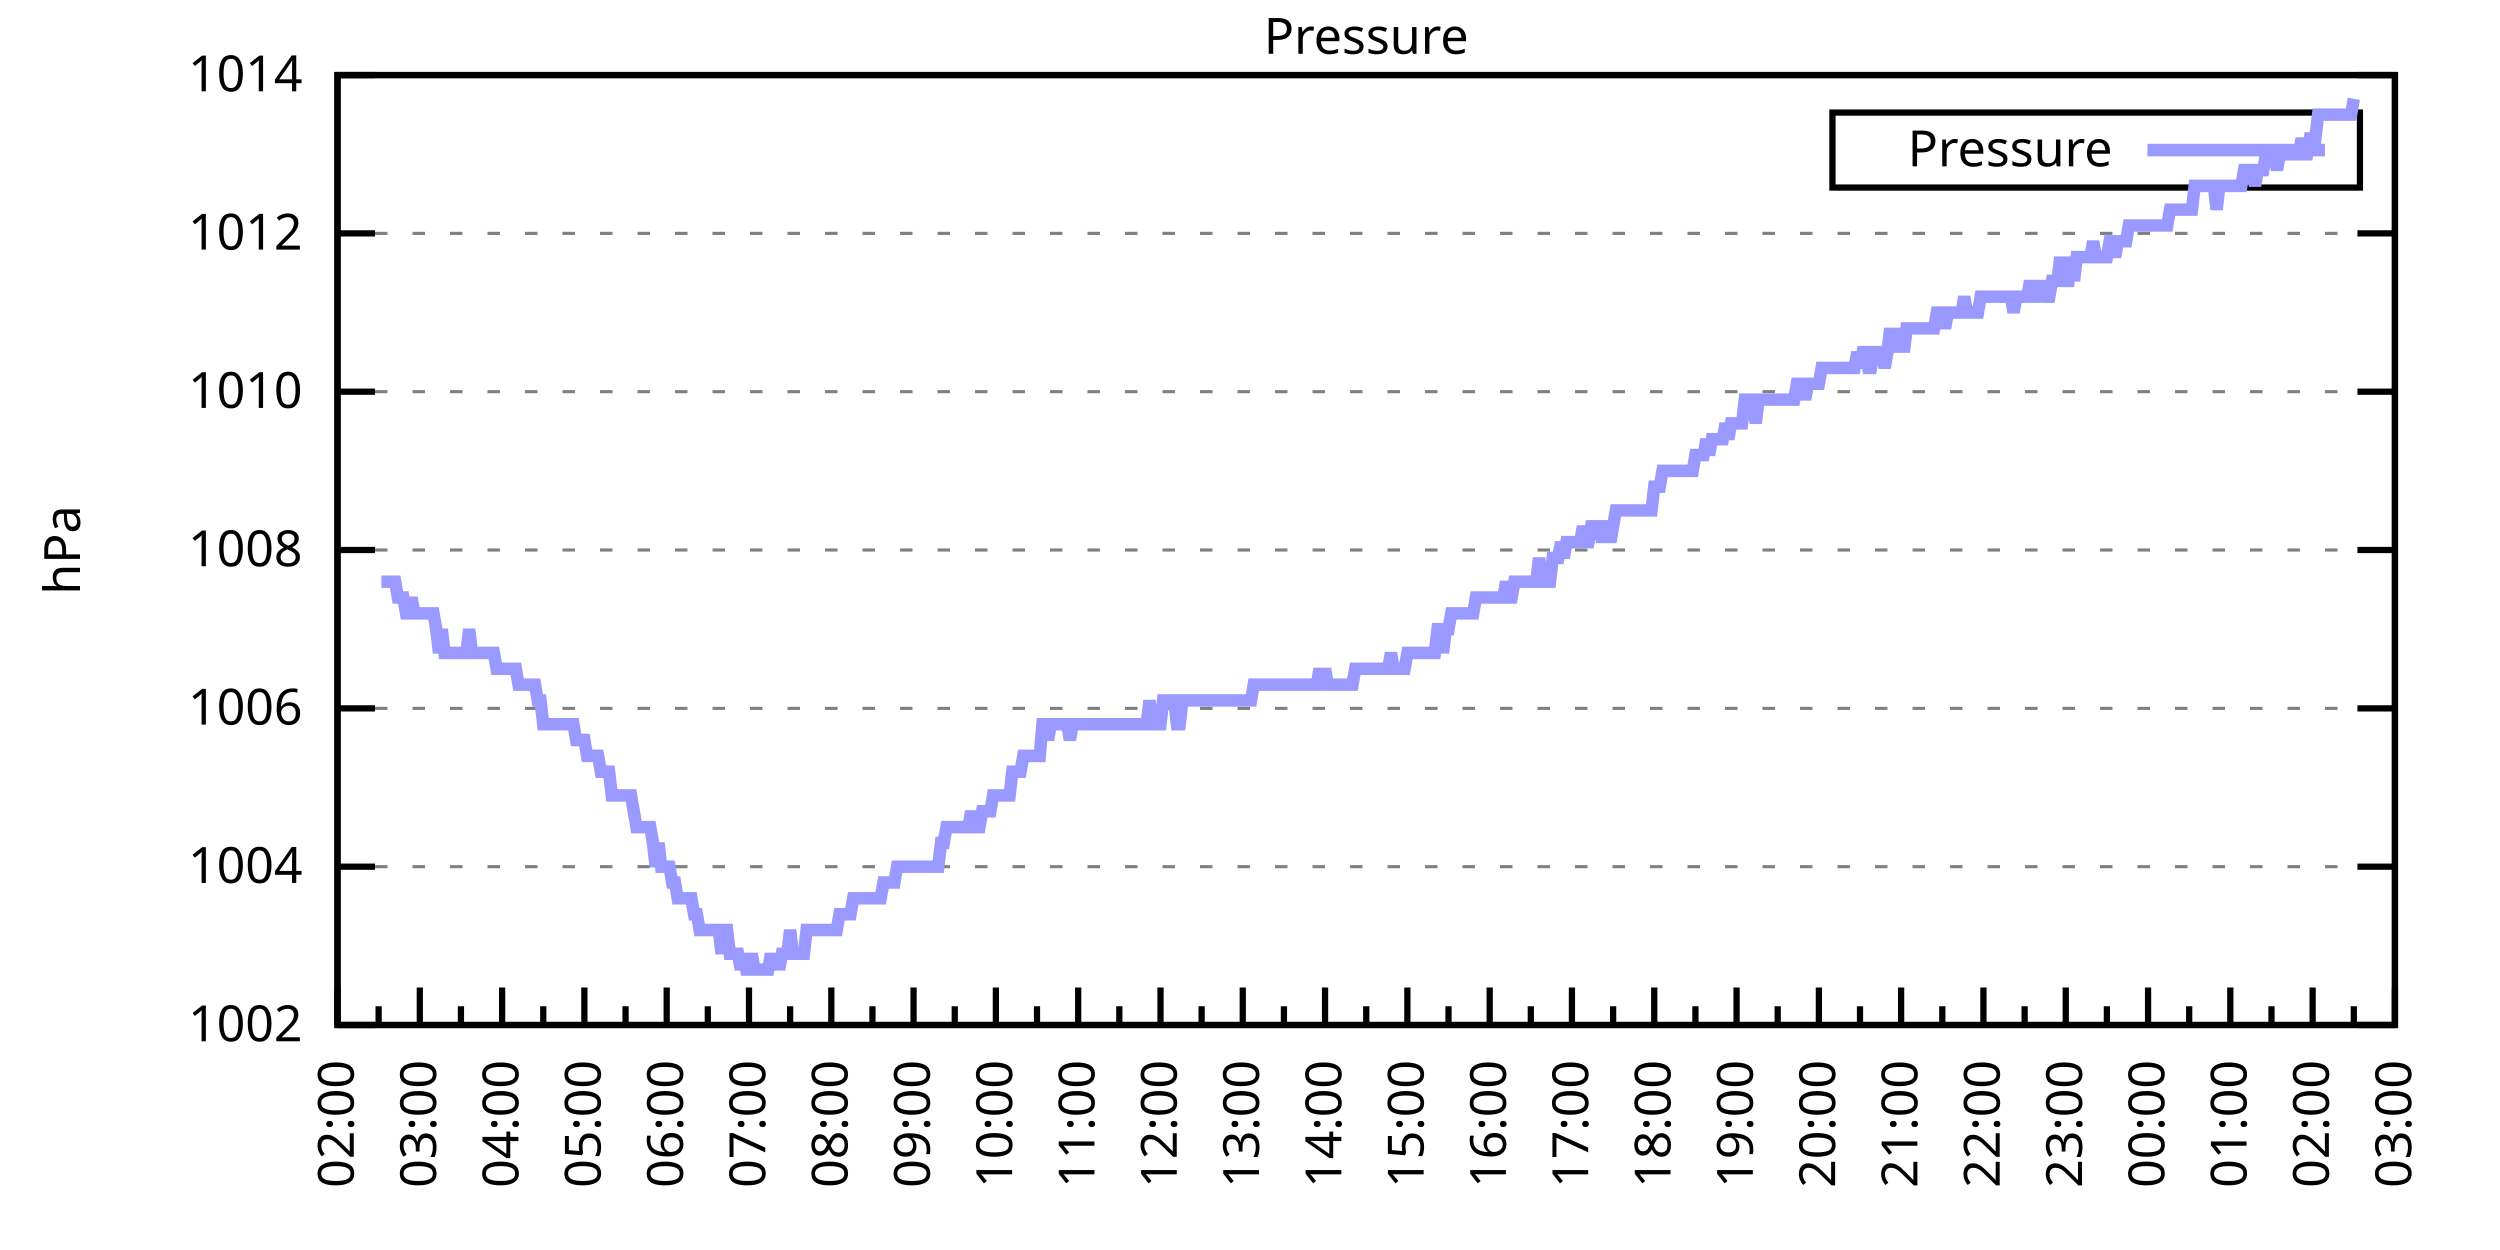
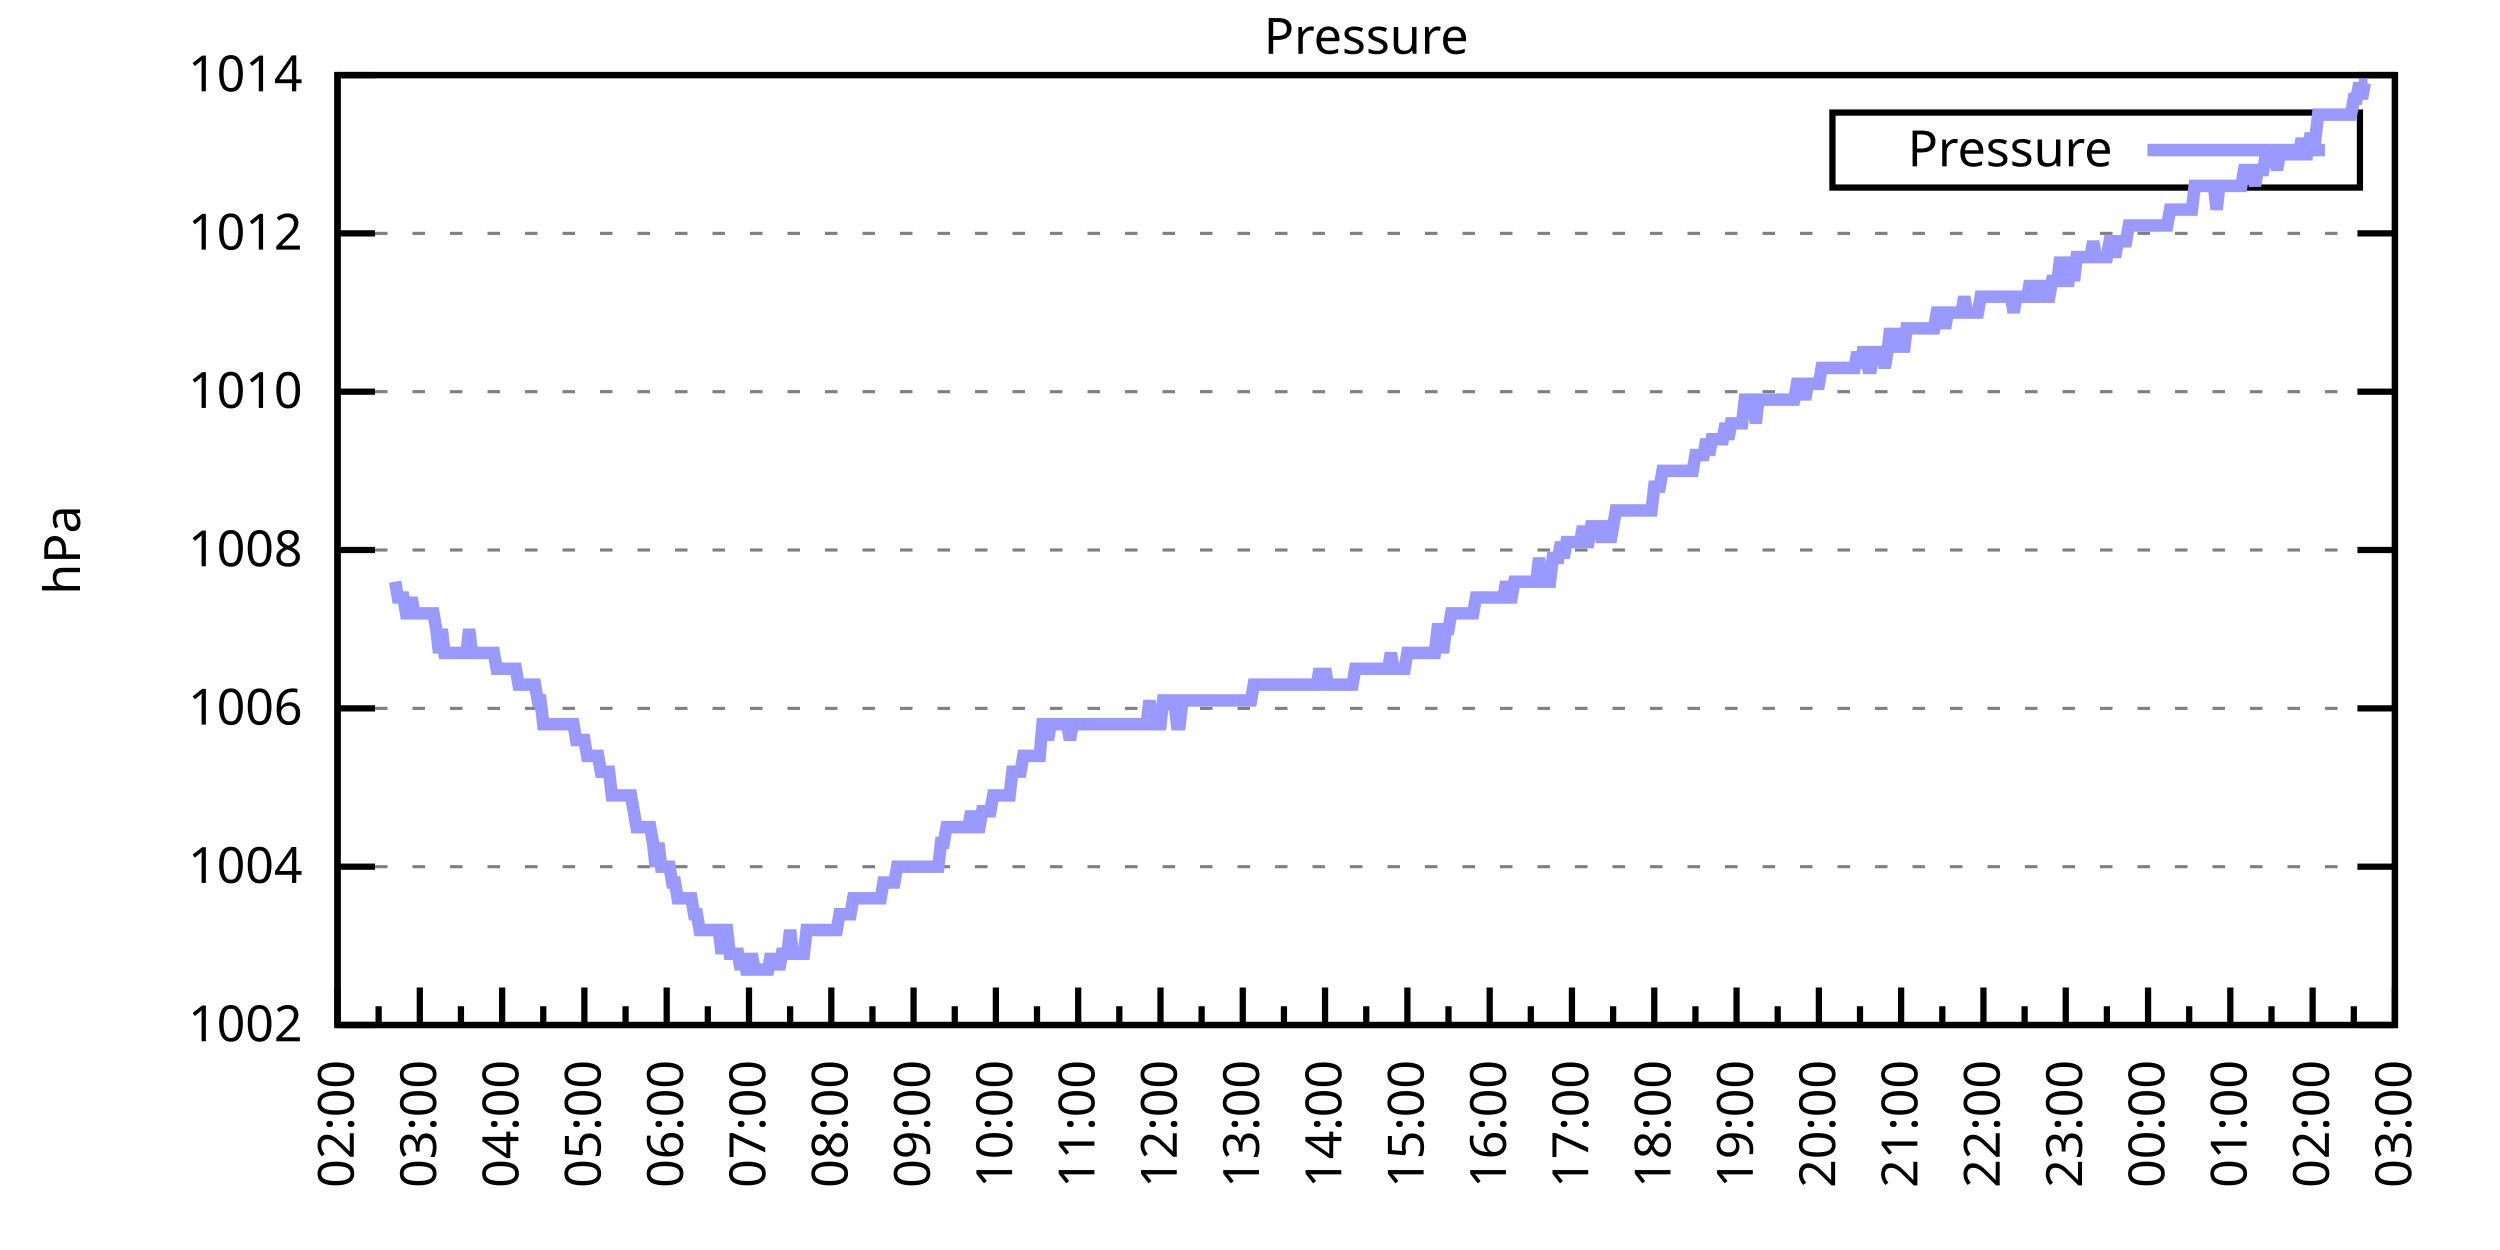
<svg xmlns="http://www.w3.org/2000/svg" xmlns:xlink="http://www.w3.org/1999/xlink" width="400" height="200" viewBox="0 0 400 200">
  <g id="gnuplot_canvas">
    <rect x="0" y="0" width="400" height="200" fill="none" />
    <defs>
      <circle id="gpDot" r="0.5" stroke-width="0.5" stroke="currentColor" />
      <path id="gpPt0" stroke-width="0.333" stroke="currentColor" d="M-1,0 h2 M0,-1 v2" />
      <path id="gpPt1" stroke-width="0.333" stroke="currentColor" d="M-1,-1 L1,1 M1,-1 L-1,1" />
      <path id="gpPt2" stroke-width="0.333" stroke="currentColor" d="M-1,0 L1,0 M0,-1 L0,1 M-1,-1 L1,1 M-1,1 L1,-1" />
      <rect id="gpPt3" stroke-width="0.333" stroke="currentColor" x="-1" y="-1" width="2" height="2" />
      <rect id="gpPt4" stroke-width="0.333" stroke="currentColor" fill="currentColor" x="-1" y="-1" width="2" height="2" />
      <circle id="gpPt5" stroke-width="0.333" stroke="currentColor" cx="0" cy="0" r="1" />
      <use xlink:href="#gpPt5" id="gpPt6" fill="currentColor" stroke="none" />
      <path id="gpPt7" stroke-width="0.333" stroke="currentColor" d="M0,-1.33 L-1.33,0.67 L1.33,0.67 z" />
      <use xlink:href="#gpPt7" id="gpPt8" fill="currentColor" stroke="none" />
      <use xlink:href="#gpPt7" id="gpPt9" stroke="currentColor" transform="rotate(180)" />
      <use xlink:href="#gpPt9" id="gpPt10" fill="currentColor" stroke="none" />
      <use xlink:href="#gpPt3" id="gpPt11" stroke="currentColor" transform="rotate(45)" />
      <use xlink:href="#gpPt11" id="gpPt12" fill="currentColor" stroke="none" />
      <path id="gpPt13" stroke-width="0.333" stroke="currentColor" d="M0,1.330 L1.265,0.411 L0.782,-1.067 L-0.782,-1.076 L-1.265,0.411 z" />
      <use xlink:href="#gpPt13" id="gpPt14" fill="currentColor" stroke="none" />
      <filter id="textbox" filterUnits="objectBoundingBox" x="0" y="0" height="1" width="1">
        <feFlood flood-color="white" flood-opacity="1" result="bgnd" />
        <feComposite in="SourceGraphic" in2="bgnd" operator="atop" />
      </filter>
      <filter id="greybox" filterUnits="objectBoundingBox" x="0" y="0" height="1" width="1">
        <feFlood flood-color="lightgrey" flood-opacity="1" result="grey" />
        <feComposite in="SourceGraphic" in2="grey" operator="atop" />
      </filter>
    </defs>
    <g fill="none" color="white" stroke="currentColor" stroke-width="1.00" stroke-linecap="butt" stroke-linejoin="miter">
</g>
    <g fill="none" color="black" stroke="currentColor" stroke-width="1.00" stroke-linecap="butt" stroke-linejoin="miter">
      <g stroke="none" shape-rendering="crispEdges">
        <polygon fill="rgb(255, 255, 255)" points="54.00,164.00 383.18,164.00 383.18,12.02 54.00,12.02 " />
      </g>
    </g>
    <g fill="none" color="black" stroke="currentColor" stroke-width="1.00" stroke-linecap="butt" stroke-linejoin="miter">
</g>
    <g fill="none" color="black" stroke="black" stroke-width="0.50" stroke-linecap="butt" stroke-linejoin="miter">
</g>
    <g fill="none" color="gray" stroke="currentColor" stroke-width="0.50" stroke-linecap="butt" stroke-linejoin="miter">
      <path stroke="gray" stroke-dasharray="2,4" class="gridline" d="M54.00,164.00 L383.19,164.00  " />
    </g>
    <g fill="none" color="gray" stroke="gray" stroke-width="1.00" stroke-linecap="butt" stroke-linejoin="miter">
</g>
    <g fill="none" color="black" stroke="currentColor" stroke-width="1.00" stroke-linecap="butt" stroke-linejoin="miter">
      <path stroke="black" d="M54.00,164.00 L60.00,164.00 M383.19,164.00 L377.19,164.00  " />
      <g transform="translate(48.40,166.60)" stroke="none" fill="black" font-family="Sans" font-size="8.00" text-anchor="end">
        <text>
          <tspan font-family="Sans"> 1002</tspan>
        </text>
      </g>
    </g>
    <g fill="none" color="black" stroke="currentColor" stroke-width="1.00" stroke-linecap="butt" stroke-linejoin="miter">
</g>
    <g fill="none" color="black" stroke="black" stroke-width="0.50" stroke-linecap="butt" stroke-linejoin="miter">
</g>
    <g fill="none" color="gray" stroke="currentColor" stroke-width="0.50" stroke-linecap="butt" stroke-linejoin="miter">
      <path stroke="gray" stroke-dasharray="2,4" class="gridline" d="M54.00,138.67 L383.19,138.67  " />
    </g>
    <g fill="none" color="gray" stroke="gray" stroke-width="1.00" stroke-linecap="butt" stroke-linejoin="miter">
</g>
    <g fill="none" color="black" stroke="currentColor" stroke-width="1.00" stroke-linecap="butt" stroke-linejoin="miter">
      <path stroke="black" d="M54.00,138.67 L60.00,138.67 M383.19,138.67 L377.19,138.67  " />
      <g transform="translate(48.40,141.27)" stroke="none" fill="black" font-family="Sans" font-size="8.00" text-anchor="end">
        <text>
          <tspan font-family="Sans"> 1004</tspan>
        </text>
      </g>
    </g>
    <g fill="none" color="black" stroke="currentColor" stroke-width="1.00" stroke-linecap="butt" stroke-linejoin="miter">
</g>
    <g fill="none" color="black" stroke="black" stroke-width="0.50" stroke-linecap="butt" stroke-linejoin="miter">
</g>
    <g fill="none" color="gray" stroke="currentColor" stroke-width="0.50" stroke-linecap="butt" stroke-linejoin="miter">
      <path stroke="gray" stroke-dasharray="2,4" class="gridline" d="M54.00,113.34 L383.19,113.34  " />
    </g>
    <g fill="none" color="gray" stroke="gray" stroke-width="1.00" stroke-linecap="butt" stroke-linejoin="miter">
</g>
    <g fill="none" color="black" stroke="currentColor" stroke-width="1.00" stroke-linecap="butt" stroke-linejoin="miter">
      <path stroke="black" d="M54.00,113.34 L60.00,113.34 M383.19,113.34 L377.19,113.34  " />
      <g transform="translate(48.40,115.94)" stroke="none" fill="black" font-family="Sans" font-size="8.00" text-anchor="end">
        <text>
          <tspan font-family="Sans"> 1006</tspan>
        </text>
      </g>
    </g>
    <g fill="none" color="black" stroke="currentColor" stroke-width="1.00" stroke-linecap="butt" stroke-linejoin="miter">
</g>
    <g fill="none" color="black" stroke="black" stroke-width="0.50" stroke-linecap="butt" stroke-linejoin="miter">
</g>
    <g fill="none" color="gray" stroke="currentColor" stroke-width="0.50" stroke-linecap="butt" stroke-linejoin="miter">
      <path stroke="gray" stroke-dasharray="2,4" class="gridline" d="M54.00,88.00 L383.19,88.00  " />
    </g>
    <g fill="none" color="gray" stroke="gray" stroke-width="1.00" stroke-linecap="butt" stroke-linejoin="miter">
</g>
    <g fill="none" color="black" stroke="currentColor" stroke-width="1.00" stroke-linecap="butt" stroke-linejoin="miter">
      <path stroke="black" d="M54.00,88.00 L60.00,88.00 M383.19,88.00 L377.19,88.00  " />
      <g transform="translate(48.40,90.60)" stroke="none" fill="black" font-family="Sans" font-size="8.00" text-anchor="end">
        <text>
          <tspan font-family="Sans"> 1008</tspan>
        </text>
      </g>
    </g>
    <g fill="none" color="black" stroke="currentColor" stroke-width="1.00" stroke-linecap="butt" stroke-linejoin="miter">
</g>
    <g fill="none" color="black" stroke="black" stroke-width="0.50" stroke-linecap="butt" stroke-linejoin="miter">
</g>
    <g fill="none" color="gray" stroke="currentColor" stroke-width="0.50" stroke-linecap="butt" stroke-linejoin="miter">
      <path stroke="gray" stroke-dasharray="2,4" class="gridline" d="M54.00,62.67 L383.19,62.67  " />
    </g>
    <g fill="none" color="gray" stroke="gray" stroke-width="1.00" stroke-linecap="butt" stroke-linejoin="miter">
</g>
    <g fill="none" color="black" stroke="currentColor" stroke-width="1.00" stroke-linecap="butt" stroke-linejoin="miter">
      <path stroke="black" d="M54.00,62.67 L60.00,62.67 M383.19,62.67 L377.19,62.67  " />
      <g transform="translate(48.40,65.27)" stroke="none" fill="black" font-family="Sans" font-size="8.00" text-anchor="end">
        <text>
          <tspan font-family="Sans"> 1010</tspan>
        </text>
      </g>
    </g>
    <g fill="none" color="black" stroke="currentColor" stroke-width="1.00" stroke-linecap="butt" stroke-linejoin="miter">
</g>
    <g fill="none" color="black" stroke="black" stroke-width="0.50" stroke-linecap="butt" stroke-linejoin="miter">
</g>
    <g fill="none" color="gray" stroke="currentColor" stroke-width="0.50" stroke-linecap="butt" stroke-linejoin="miter">
      <path stroke="gray" stroke-dasharray="2,4" class="gridline" d="M54.00,37.34 L383.19,37.34  " />
    </g>
    <g fill="none" color="gray" stroke="gray" stroke-width="1.00" stroke-linecap="butt" stroke-linejoin="miter">
</g>
    <g fill="none" color="black" stroke="currentColor" stroke-width="1.00" stroke-linecap="butt" stroke-linejoin="miter">
      <path stroke="black" d="M54.00,37.34 L60.00,37.34 M383.19,37.34 L377.19,37.34  " />
      <g transform="translate(48.40,39.94)" stroke="none" fill="black" font-family="Sans" font-size="8.00" text-anchor="end">
        <text>
          <tspan font-family="Sans"> 1012</tspan>
        </text>
      </g>
    </g>
    <g fill="none" color="black" stroke="currentColor" stroke-width="1.00" stroke-linecap="butt" stroke-linejoin="miter">
</g>
    <g fill="none" color="black" stroke="black" stroke-width="0.50" stroke-linecap="butt" stroke-linejoin="miter">
</g>
    <g fill="none" color="gray" stroke="currentColor" stroke-width="0.50" stroke-linecap="butt" stroke-linejoin="miter">
      <path stroke="gray" stroke-dasharray="2,4" class="gridline" d="M54.00,12.01 L383.19,12.01  " />
    </g>
    <g fill="none" color="gray" stroke="gray" stroke-width="1.00" stroke-linecap="butt" stroke-linejoin="miter">
</g>
    <g fill="none" color="black" stroke="currentColor" stroke-width="1.00" stroke-linecap="butt" stroke-linejoin="miter">
      <path stroke="black" d="M54.00,12.01 L60.00,12.01 M383.19,12.01 L377.19,12.01  " />
      <g transform="translate(48.40,14.61)" stroke="none" fill="black" font-family="Sans" font-size="8.00" text-anchor="end">
        <text>
          <tspan font-family="Sans"> 1014</tspan>
        </text>
      </g>
    </g>
    <g fill="none" color="black" stroke="currentColor" stroke-width="1.00" stroke-linecap="butt" stroke-linejoin="miter">
      <path stroke="black" d="M54.00,164.00 L54.00,158.00  " />
      <g transform="translate(56.60,169.60) rotate(270)" stroke="none" fill="black" font-family="Sans" font-size="8.00" text-anchor="end">
        <text>
          <tspan font-family="Sans">02:00</tspan>
        </text>
      </g>
    </g>
    <g fill="none" color="black" stroke="currentColor" stroke-width="1.00" stroke-linecap="butt" stroke-linejoin="miter">
      <path stroke="black" d="M60.58,164.00 L60.58,161.00 M67.17,164.00 L67.17,158.00  " />
      <g transform="translate(69.77,169.60) rotate(270)" stroke="none" fill="black" font-family="Sans" font-size="8.00" text-anchor="end">
        <text>
          <tspan font-family="Sans">03:00</tspan>
        </text>
      </g>
    </g>
    <g fill="none" color="black" stroke="currentColor" stroke-width="1.00" stroke-linecap="butt" stroke-linejoin="miter">
      <path stroke="black" d="M73.75,164.00 L73.75,161.00 M80.34,164.00 L80.34,158.00  " />
      <g transform="translate(82.94,169.60) rotate(270)" stroke="none" fill="black" font-family="Sans" font-size="8.00" text-anchor="end">
        <text>
          <tspan font-family="Sans">04:00</tspan>
        </text>
      </g>
    </g>
    <g fill="none" color="black" stroke="currentColor" stroke-width="1.00" stroke-linecap="butt" stroke-linejoin="miter">
      <path stroke="black" d="M86.92,164.00 L86.92,161.00 M93.50,164.00 L93.50,158.00  " />
      <g transform="translate(96.10,169.60) rotate(270)" stroke="none" fill="black" font-family="Sans" font-size="8.00" text-anchor="end">
        <text>
          <tspan font-family="Sans">05:00</tspan>
        </text>
      </g>
    </g>
    <g fill="none" color="black" stroke="currentColor" stroke-width="1.00" stroke-linecap="butt" stroke-linejoin="miter">
      <path stroke="black" d="M100.09,164.00 L100.09,161.00 M106.67,164.00 L106.67,158.00  " />
      <g transform="translate(109.27,169.60) rotate(270)" stroke="none" fill="black" font-family="Sans" font-size="8.00" text-anchor="end">
        <text>
          <tspan font-family="Sans">06:00</tspan>
        </text>
      </g>
    </g>
    <g fill="none" color="black" stroke="currentColor" stroke-width="1.00" stroke-linecap="butt" stroke-linejoin="miter">
      <path stroke="black" d="M113.25,164.00 L113.25,161.00 M119.84,164.00 L119.84,158.00  " />
      <g transform="translate(122.44,169.60) rotate(270)" stroke="none" fill="black" font-family="Sans" font-size="8.00" text-anchor="end">
        <text>
          <tspan font-family="Sans">07:00</tspan>
        </text>
      </g>
    </g>
    <g fill="none" color="black" stroke="currentColor" stroke-width="1.00" stroke-linecap="butt" stroke-linejoin="miter">
      <path stroke="black" d="M126.42,164.00 L126.42,161.00 M133.01,164.00 L133.01,158.00  " />
      <g transform="translate(135.61,169.60) rotate(270)" stroke="none" fill="black" font-family="Sans" font-size="8.00" text-anchor="end">
        <text>
          <tspan font-family="Sans">08:00</tspan>
        </text>
      </g>
    </g>
    <g fill="none" color="black" stroke="currentColor" stroke-width="1.00" stroke-linecap="butt" stroke-linejoin="miter">
      <path stroke="black" d="M139.59,164.00 L139.59,161.00 M146.17,164.00 L146.17,158.00  " />
      <g transform="translate(148.77,169.60) rotate(270)" stroke="none" fill="black" font-family="Sans" font-size="8.00" text-anchor="end">
        <text>
          <tspan font-family="Sans">09:00</tspan>
        </text>
      </g>
    </g>
    <g fill="none" color="black" stroke="currentColor" stroke-width="1.00" stroke-linecap="butt" stroke-linejoin="miter">
      <path stroke="black" d="M152.76,164.00 L152.76,161.00 M159.34,164.00 L159.34,158.00  " />
      <g transform="translate(161.94,169.60) rotate(270)" stroke="none" fill="black" font-family="Sans" font-size="8.00" text-anchor="end">
        <text>
          <tspan font-family="Sans">10:00</tspan>
        </text>
      </g>
    </g>
    <g fill="none" color="black" stroke="currentColor" stroke-width="1.00" stroke-linecap="butt" stroke-linejoin="miter">
      <path stroke="black" d="M165.92,164.00 L165.92,161.00 M172.51,164.00 L172.51,158.00  " />
      <g transform="translate(175.11,169.60) rotate(270)" stroke="none" fill="black" font-family="Sans" font-size="8.00" text-anchor="end">
        <text>
          <tspan font-family="Sans">11:00</tspan>
        </text>
      </g>
    </g>
    <g fill="none" color="black" stroke="currentColor" stroke-width="1.00" stroke-linecap="butt" stroke-linejoin="miter">
      <path stroke="black" d="M179.09,164.00 L179.09,161.00 M185.68,164.00 L185.68,158.00  " />
      <g transform="translate(188.28,169.60) rotate(270)" stroke="none" fill="black" font-family="Sans" font-size="8.00" text-anchor="end">
        <text>
          <tspan font-family="Sans">12:00</tspan>
        </text>
      </g>
    </g>
    <g fill="none" color="black" stroke="currentColor" stroke-width="1.00" stroke-linecap="butt" stroke-linejoin="miter">
      <path stroke="black" d="M192.26,164.00 L192.26,161.00 M198.84,164.00 L198.84,158.00  " />
      <g transform="translate(201.44,169.60) rotate(270)" stroke="none" fill="black" font-family="Sans" font-size="8.00" text-anchor="end">
        <text>
          <tspan font-family="Sans">13:00</tspan>
        </text>
      </g>
    </g>
    <g fill="none" color="black" stroke="currentColor" stroke-width="1.00" stroke-linecap="butt" stroke-linejoin="miter">
      <path stroke="black" d="M205.43,164.00 L205.43,161.00 M212.01,164.00 L212.01,158.00  " />
      <g transform="translate(214.61,169.60) rotate(270)" stroke="none" fill="black" font-family="Sans" font-size="8.00" text-anchor="end">
        <text>
          <tspan font-family="Sans">14:00</tspan>
        </text>
      </g>
    </g>
    <g fill="none" color="black" stroke="currentColor" stroke-width="1.00" stroke-linecap="butt" stroke-linejoin="miter">
      <path stroke="black" d="M218.60,164.00 L218.60,161.00 M225.18,164.00 L225.18,158.00  " />
      <g transform="translate(227.78,169.60) rotate(270)" stroke="none" fill="black" font-family="Sans" font-size="8.00" text-anchor="end">
        <text>
          <tspan font-family="Sans">15:00</tspan>
        </text>
      </g>
    </g>
    <g fill="none" color="black" stroke="currentColor" stroke-width="1.00" stroke-linecap="butt" stroke-linejoin="miter">
      <path stroke="black" d="M231.76,164.00 L231.76,161.00 M238.35,164.00 L238.35,158.00  " />
      <g transform="translate(240.95,169.60) rotate(270)" stroke="none" fill="black" font-family="Sans" font-size="8.00" text-anchor="end">
        <text>
          <tspan font-family="Sans">16:00</tspan>
        </text>
      </g>
    </g>
    <g fill="none" color="black" stroke="currentColor" stroke-width="1.00" stroke-linecap="butt" stroke-linejoin="miter">
      <path stroke="black" d="M244.93,164.00 L244.93,161.00 M251.51,164.00 L251.51,158.00  " />
      <g transform="translate(254.11,169.60) rotate(270)" stroke="none" fill="black" font-family="Sans" font-size="8.00" text-anchor="end">
        <text>
          <tspan font-family="Sans">17:00</tspan>
        </text>
      </g>
    </g>
    <g fill="none" color="black" stroke="currentColor" stroke-width="1.00" stroke-linecap="butt" stroke-linejoin="miter">
      <path stroke="black" d="M258.10,164.00 L258.10,161.00 M264.68,164.00 L264.68,158.00  " />
      <g transform="translate(267.28,169.60) rotate(270)" stroke="none" fill="black" font-family="Sans" font-size="8.00" text-anchor="end">
        <text>
          <tspan font-family="Sans">18:00</tspan>
        </text>
      </g>
    </g>
    <g fill="none" color="black" stroke="currentColor" stroke-width="1.00" stroke-linecap="butt" stroke-linejoin="miter">
      <path stroke="black" d="M271.27,164.00 L271.27,161.00 M277.85,164.00 L277.85,158.00  " />
      <g transform="translate(280.45,169.60) rotate(270)" stroke="none" fill="black" font-family="Sans" font-size="8.00" text-anchor="end">
        <text>
          <tspan font-family="Sans">19:00</tspan>
        </text>
      </g>
    </g>
    <g fill="none" color="black" stroke="currentColor" stroke-width="1.00" stroke-linecap="butt" stroke-linejoin="miter">
      <path stroke="black" d="M284.43,164.00 L284.43,161.00 M291.02,164.00 L291.02,158.00  " />
      <g transform="translate(293.62,169.60) rotate(270)" stroke="none" fill="black" font-family="Sans" font-size="8.00" text-anchor="end">
        <text>
          <tspan font-family="Sans">20:00</tspan>
        </text>
      </g>
    </g>
    <g fill="none" color="black" stroke="currentColor" stroke-width="1.00" stroke-linecap="butt" stroke-linejoin="miter">
      <path stroke="black" d="M297.60,164.00 L297.60,161.00 M304.18,164.00 L304.18,158.00  " />
      <g transform="translate(306.78,169.60) rotate(270)" stroke="none" fill="black" font-family="Sans" font-size="8.00" text-anchor="end">
        <text>
          <tspan font-family="Sans">21:00</tspan>
        </text>
      </g>
    </g>
    <g fill="none" color="black" stroke="currentColor" stroke-width="1.00" stroke-linecap="butt" stroke-linejoin="miter">
      <path stroke="black" d="M310.77,164.00 L310.77,161.00 M317.35,164.00 L317.35,158.00  " />
      <g transform="translate(319.95,169.60) rotate(270)" stroke="none" fill="black" font-family="Sans" font-size="8.00" text-anchor="end">
        <text>
          <tspan font-family="Sans">22:00</tspan>
        </text>
      </g>
    </g>
    <g fill="none" color="black" stroke="currentColor" stroke-width="1.00" stroke-linecap="butt" stroke-linejoin="miter">
      <path stroke="black" d="M323.94,164.00 L323.94,161.00 M330.52,164.00 L330.52,158.00  " />
      <g transform="translate(333.12,169.60) rotate(270)" stroke="none" fill="black" font-family="Sans" font-size="8.00" text-anchor="end">
        <text>
          <tspan font-family="Sans">23:00</tspan>
        </text>
      </g>
    </g>
    <g fill="none" color="black" stroke="currentColor" stroke-width="1.00" stroke-linecap="butt" stroke-linejoin="miter">
      <path stroke="black" d="M337.10,164.00 L337.10,161.00 M343.69,164.00 L343.69,158.00  " />
      <g transform="translate(346.29,169.60) rotate(270)" stroke="none" fill="black" font-family="Sans" font-size="8.00" text-anchor="end">
        <text>
          <tspan font-family="Sans">00:00</tspan>
        </text>
      </g>
    </g>
    <g fill="none" color="black" stroke="currentColor" stroke-width="1.00" stroke-linecap="butt" stroke-linejoin="miter">
      <path stroke="black" d="M350.27,164.00 L350.27,161.00 M356.85,164.00 L356.85,158.00  " />
      <g transform="translate(359.45,169.60) rotate(270)" stroke="none" fill="black" font-family="Sans" font-size="8.00" text-anchor="end">
        <text>
          <tspan font-family="Sans">01:00</tspan>
        </text>
      </g>
    </g>
    <g fill="none" color="black" stroke="currentColor" stroke-width="1.00" stroke-linecap="butt" stroke-linejoin="miter">
      <path stroke="black" d="M363.44,164.00 L363.44,161.00 M370.02,164.00 L370.02,158.00  " />
      <g transform="translate(372.62,169.60) rotate(270)" stroke="none" fill="black" font-family="Sans" font-size="8.00" text-anchor="end">
        <text>
          <tspan font-family="Sans">02:00</tspan>
        </text>
      </g>
    </g>
    <g fill="none" color="black" stroke="currentColor" stroke-width="1.00" stroke-linecap="butt" stroke-linejoin="miter">
      <path stroke="black" d="M376.61,164.00 L376.61,161.00 M383.19,164.00 L383.19,158.00  " />
      <g transform="translate(385.79,169.60) rotate(270)" stroke="none" fill="black" font-family="Sans" font-size="8.00" text-anchor="end">
        <text>
          <tspan font-family="Sans">03:00</tspan>
        </text>
      </g>
    </g>
    <g fill="none" color="black" stroke="currentColor" stroke-width="1.00" stroke-linecap="butt" stroke-linejoin="miter">
</g>
    <g fill="none" color="black" stroke="currentColor" stroke-width="1.00" stroke-linecap="butt" stroke-linejoin="miter">
      <path stroke="black" d="M54.00,12.01 L54.00,164.00 L383.19,164.00 L383.19,12.01 L54.00,12.01 Z  " />
    </g>
    <g fill="none" color="black" stroke="currentColor" stroke-width="1.00" stroke-linecap="butt" stroke-linejoin="miter">
      <g transform="translate(12.80,88.01) rotate(270)" stroke="none" fill="black" font-family="Sans" font-size="8.00" text-anchor="middle">
        <text>
          <tspan font-family="Sans">hPa</tspan>
        </text>
      </g>
    </g>
    <g fill="none" color="black" stroke="currentColor" stroke-width="1.00" stroke-linecap="butt" stroke-linejoin="miter">
</g>
    <g fill="none" color="black" stroke="currentColor" stroke-width="1.00" stroke-linecap="butt" stroke-linejoin="miter">
      <path stroke="black" d="M293.19,30.01 L293.19,18.01 L377.59,18.01 L377.59,30.01 L293.19,30.01 Z  " />
    </g>
    <g id="Pressure_plot_1">
      <g fill="none" color="white" stroke="black" stroke-width="2.00" stroke-linecap="butt" stroke-linejoin="miter">
</g>
      <g fill="none" color="black" stroke="currentColor" stroke-width="2.00" stroke-linecap="butt" stroke-linejoin="miter">
        <g transform="translate(337.99,26.61)" stroke="none" fill="black" font-family="Sans" font-size="8.00" text-anchor="end">
          <text>
            <tspan font-family="Sans">Pressure</tspan>
          </text>
        </g>
      </g>
      <g fill="none" color="black" stroke="currentColor" stroke-width="2.00" stroke-linecap="butt" stroke-linejoin="miter">
-         <path stroke="rgb(153, 153, 255)" d="M343.59,24.01 L371.99,24.01 M61.02,93.07 L61.46,93.07 L61.90,93.07 L62.34,93.07 L62.78,93.07 L63.22,93.07   L63.66,95.60 L64.10,95.60 L64.53,95.60 L64.97,98.14 L65.41,98.14 L65.85,95.60 L66.29,98.14 L66.73,98.14   L67.17,98.14 L67.61,98.14 L68.05,98.14 L68.48,98.14 L68.92,98.14 L69.36,98.14 L69.80,100.67 L70.24,104.47   L70.68,100.67 L71.12,104.47 L71.56,104.47 L72.00,104.47 L72.43,104.47 L72.87,104.47 L73.31,104.47 L73.75,104.47   L74.19,104.47 L74.63,104.47 L75.07,100.67 L75.51,104.47 L75.95,104.47 L76.38,104.47 L76.82,104.47 L77.26,104.47   L77.70,104.47 L78.14,104.47 L78.58,104.47 L79.02,104.47 L79.46,107.00 L79.90,107.00 L80.34,107.00 L80.77,107.00   L81.21,107.00 L81.65,107.00 L82.09,107.00 L82.53,107.00 L82.97,109.54 L83.41,109.54 L83.85,109.54 L84.29,109.54   L84.72,109.54 L85.16,109.54 L85.60,109.54 L86.04,112.07 L86.48,112.07 L86.92,115.87 L87.36,115.87 L87.80,115.87   L88.24,115.87 L88.67,115.87 L89.11,115.87 L89.55,115.87 L89.99,115.87 L90.43,115.87 L90.87,115.87 L91.31,115.87   L91.75,115.87 L92.19,118.40 L92.62,118.40 L93.06,118.40 L93.50,118.40 L93.94,120.94 L94.38,120.94 L94.82,120.94   L95.26,120.94 L95.70,120.94 L96.14,123.47 L96.58,123.47 L97.01,123.47 L97.45,123.47 L97.89,127.27 L98.33,127.27   L98.77,127.27 L99.21,127.27 L99.65,127.27 L100.09,127.27 L100.53,127.27 L100.96,127.27 L101.40,129.80 L101.84,132.34   L102.28,132.34 L102.72,132.34 L103.16,132.34 L103.60,132.34 L104.04,132.34 L104.48,134.87 L104.91,138.67 L105.35,134.87   L105.79,138.67 L106.23,138.67 L106.67,138.67 L107.11,138.67 L107.55,141.20 L107.99,141.20 L108.43,143.73 L108.87,143.73   L109.30,143.73 L109.74,143.73 L110.18,143.73 L110.62,143.73 L111.06,146.27 L111.50,146.27 L111.94,148.80 L112.38,148.80   L112.82,148.80 L113.25,148.80 L113.69,148.80 L114.13,148.80 L114.57,148.80 L115.01,148.80 L115.45,152.60 L115.89,148.80   L116.33,148.80 L116.77,152.60 L117.20,152.60 L117.64,152.60 L118.08,152.60 L118.52,155.13 L118.96,152.60 L119.40,155.13   L119.84,155.13 L120.28,152.60 L120.72,155.13 L121.15,155.13 L121.59,155.13 L122.03,155.13 L122.47,155.13 L122.91,155.13   L123.35,152.60 L123.79,155.13 L124.23,152.60 L124.67,155.13 L125.11,152.60 L125.54,152.60 L125.98,152.60 L126.42,148.80   L126.86,152.60 L127.30,152.60 L127.74,152.60 L128.18,152.60 L128.62,152.60 L129.06,148.80 L129.49,148.80 L129.93,148.80   L130.37,148.80 L130.81,148.80 L131.25,148.80 L131.69,148.80 L132.13,148.80 L132.57,148.80 L133.01,148.80 L133.44,148.80   L133.88,148.80 L134.32,146.27 L134.76,146.27 L135.20,146.27 L135.64,146.27 L136.08,146.27 L136.52,143.73 L136.96,143.73   L137.39,143.73 L137.83,143.73 L138.27,143.73 L138.71,143.73 L139.15,143.73 L139.59,143.73 L140.03,143.73 L140.47,143.73   L140.91,143.73 L141.35,141.20 L141.78,141.20 L142.22,141.20 L142.66,141.20 L143.10,141.20 L143.54,138.67 L143.98,138.67   L144.42,138.67 L144.86,138.67 L145.30,138.67 L145.73,138.67 L146.17,138.67 L146.61,138.67 L147.05,138.67 L147.49,138.67   L147.93,138.67 L148.37,138.67 L148.81,138.67 L149.25,138.67 L149.68,138.67 L150.12,138.67 L150.56,134.87 L151.00,134.87   L151.44,132.34 L151.88,132.34 L152.32,132.34 L152.76,132.34 L153.20,132.34 L153.63,132.34 L154.07,132.34 L154.51,132.34   L154.95,132.34 L155.39,129.80 L155.83,132.34 L156.27,132.34 L156.71,132.34 L157.15,129.80 L157.59,129.80 L158.02,129.80   L158.46,129.80 L158.90,127.27 L159.34,127.27 L159.78,127.27 L160.22,127.27 L160.66,127.27 L161.10,127.27 L161.54,127.27   L161.97,123.47 L162.41,123.47 L162.85,123.47 L163.29,123.47 L163.73,120.94 L164.17,120.94 L164.61,120.94 L165.05,120.94   L165.49,120.94 L165.92,120.94 L166.36,120.94 L166.80,115.87 L167.24,115.87 L167.68,118.40 L168.12,115.87 L168.56,115.87   L169.00,115.87 L169.44,115.87 L169.87,115.87 L170.31,115.87 L170.75,115.87 L171.19,118.40 L171.63,115.87 L172.07,115.87   L172.51,115.87 L172.95,115.87 L173.39,115.87 L173.83,115.87 L174.26,115.87 L174.70,115.87 L175.14,115.87 L175.58,115.87   L176.02,115.87 L176.46,115.87 L176.90,115.87 L177.34,115.87 L177.78,115.87 L178.21,115.87 L178.65,115.87 L179.09,115.87   L179.53,115.87 L179.97,115.87 L180.41,115.87 L180.85,115.87 L181.29,115.87 L181.73,115.87 L182.16,115.87 L182.60,115.87   L183.04,115.87 L183.48,115.87 L183.92,112.07 L184.36,115.87 L184.80,115.87 L185.24,115.87 L185.68,115.87 L186.11,112.07   L186.55,112.07 L186.99,112.07 L187.43,112.07 L187.87,112.07 L188.31,115.87 L188.75,115.87 L189.19,112.07 L189.63,112.07   L190.07,112.07 L190.50,112.07 L190.94,112.07 L191.38,112.07 L191.82,112.07 L192.26,112.07 L192.70,112.07 L193.14,112.07   L193.58,112.07 L194.02,112.07 L194.45,112.07 L194.89,112.07 L195.33,112.07 L195.77,112.07 L196.21,112.07 L196.65,112.07   L197.09,112.07 L197.53,112.07 L197.97,112.07 L198.40,112.07 L198.84,112.07 L199.28,112.07 L199.72,112.07 L200.16,112.07   L200.60,109.54 L201.04,109.54 L201.48,109.54 L201.92,109.54 L202.35,109.54 L202.79,109.54 L203.23,109.54 L203.67,109.54   L204.11,109.54 L204.55,109.54 L204.99,109.54 L205.43,109.54 L205.87,109.54 L206.31,109.54 L206.74,109.54 L207.18,109.54   L207.62,109.54 L208.06,109.54 L208.50,109.54 L208.94,109.54 L209.38,109.54 L209.82,109.54 L210.26,109.54 L210.69,109.54   L211.13,107.00 L211.57,109.54 L212.01,107.00 L212.45,109.54 L212.89,109.54 L213.33,109.54 L213.77,109.54 L214.21,109.54   L214.64,109.54 L215.08,109.54 L215.52,109.54 L215.96,109.54 L216.40,109.54 L216.84,107.00 L217.28,107.00 L217.72,107.00   L218.16,107.00 L218.60,107.00 L219.03,107.00 L219.47,107.00 L219.91,107.00 L220.35,107.00 L220.79,107.00 L221.23,107.00   L221.67,107.00 L222.11,107.00 L222.55,104.47 L222.98,107.00 L223.42,107.00 L223.86,107.00 L224.30,107.00 L224.74,107.00   L225.18,104.47 L225.62,104.47 L226.06,104.47 L226.50,104.47 L226.93,104.47 L227.37,104.47 L227.81,104.47 L228.25,104.47   L228.69,104.47 L229.13,104.47 L229.57,104.47 L230.01,100.67 L230.45,100.67 L230.88,104.47 L231.32,100.67 L231.76,100.67   L232.20,98.14 L232.64,98.14 L233.08,98.14 L233.52,98.14 L233.96,98.14 L234.40,98.14 L234.84,98.14 L235.27,98.14   L235.71,98.14 L236.15,95.60 L236.59,95.60 L237.03,95.60 L237.47,95.60 L237.91,95.60 L238.35,95.60 L238.79,95.60   L239.22,95.60 L239.66,95.60 L240.10,95.60 L240.54,95.60 L240.98,93.07 L241.42,95.60 L241.86,95.60 L242.30,93.07   L242.74,93.07 L243.17,93.07 L243.61,93.07 L244.05,93.07 L244.49,93.07 L244.93,93.07 L245.37,93.07 L245.81,93.07   L246.25,89.27 L246.69,93.07 L247.12,93.07 L247.56,93.07 L248.00,93.07 L248.44,89.27 L248.88,89.27 L249.32,89.27   L249.76,86.74 L250.20,89.27 L250.64,86.74 L251.08,86.74 L251.51,86.74 L251.95,86.74 L252.39,86.74 L252.83,86.74   L253.27,84.21 L253.71,86.74 L254.15,86.74 L254.59,84.21 L255.03,84.21 L255.46,84.21 L255.90,84.21 L256.34,86.74   L256.78,84.21 L257.22,84.21 L257.66,86.74 L258.10,84.21 L258.54,81.67 L258.98,81.67 L259.41,81.67 L259.85,81.67   L260.29,81.67 L260.73,81.67 L261.17,81.67 L261.61,81.67 L262.05,81.67 L262.49,81.67 L262.93,81.67 L263.36,81.67   L263.80,81.67 L264.24,81.67 L264.68,77.87 L265.12,77.87 L265.56,77.87 L266.00,75.34 L266.44,75.34 L266.88,75.34   L267.32,75.34 L267.75,75.34 L268.19,75.34 L268.63,75.34 L269.07,75.34 L269.51,75.34 L269.95,75.34 L270.39,75.34   L270.83,75.34 L271.27,72.81 L271.70,72.81 L272.14,72.81 L272.58,72.81 L273.02,70.27 L273.46,72.81 L273.90,70.27   L274.34,70.27 L274.78,70.27 L275.22,70.27 L275.65,70.27 L276.09,67.74 L276.53,70.27 L276.97,67.74 L277.41,67.74   L277.85,67.74 L278.29,67.74 L278.73,67.74 L279.17,63.94 L279.60,63.94 L280.04,63.94 L280.48,63.94 L280.92,67.74   L281.36,63.94 L281.80,63.94 L282.24,63.94 L282.68,63.94 L283.12,63.94 L283.56,63.94 L283.99,63.94 L284.43,63.94   L284.87,63.94 L285.31,63.94 L285.75,63.94 L286.19,63.94 L286.63,63.94 L287.07,63.94 L287.51,61.41 L287.94,61.41   L288.38,61.41 L288.82,63.94 L289.26,61.41 L289.70,61.41 L290.14,61.41 L290.58,61.41 L291.02,61.41 L291.46,58.87   L291.89,58.87 L292.33,58.87 L292.77,58.87 L293.21,58.87 L293.65,58.87 L294.09,58.87 L294.53,58.87 L294.97,58.87   L295.41,58.87 L295.84,58.87 L296.28,58.87 L296.72,58.87 L297.16,56.34 L297.60,58.87 L298.04,56.34 L298.48,56.34   L298.92,58.87 L299.36,58.87 L299.80,56.34 L300.23,56.34 L300.67,56.34 L301.11,56.34 L301.55,58.87 L301.99,56.34   L302.43,52.54 L302.87,56.34 L303.31,52.54 L303.75,56.34 L304.18,52.54 L304.62,56.34 L305.06,52.54 L305.50,52.54   L305.94,52.54 L306.38,52.54 L306.82,52.54 L307.26,52.54 L307.70,52.54 L308.13,52.54 L308.57,52.54 L309.01,52.54   L309.45,52.54 L309.89,50.01 L310.33,50.01 L310.77,50.01 L311.21,52.54 L311.65,50.01 L312.08,50.01 L312.52,50.01   L312.96,50.01 L313.40,50.01 L313.84,50.01 L314.28,47.47 L314.72,50.01 L315.16,50.01 L315.60,50.01 L316.04,50.01   L316.47,50.01 L316.91,47.47 L317.35,47.47 L317.79,47.47 L318.23,47.47 L318.67,47.47 L319.11,47.47 L319.55,47.47   L319.99,47.47 L320.42,47.47 L320.86,47.47 L321.30,47.47 L321.74,47.47 L322.18,50.01 L322.62,47.47 L323.06,47.47   L323.50,47.47 L323.94,47.47 L324.37,47.47 L324.81,44.94 L325.25,47.47 L325.69,47.47 L326.13,44.94 L326.57,47.47   L327.01,44.94 L327.45,47.47 L327.89,47.47 L328.33,44.94 L328.76,44.94 L329.20,44.94 L329.64,41.14 L330.08,44.94   L330.52,44.94 L330.96,44.94 L331.40,41.14 L331.84,44.94 L332.28,41.14 L332.71,41.14 L333.15,41.14 L333.59,41.14   L334.03,41.14 L334.47,41.14 L334.91,38.61 L335.35,41.14 L335.79,41.14 L336.23,41.14 L336.66,41.14 L337.10,41.14   L337.54,38.61 L337.98,38.61 L338.42,41.14 L338.86,38.61 L339.30,38.61 L339.74,38.61 L340.18,38.61 L340.61,36.08   L341.05,36.08 L341.49,36.08 L341.93,36.08 L342.37,36.08 L342.81,36.08 L343.25,36.08 L343.69,36.08 L344.13,36.08   L344.57,36.08 L345.00,36.08 L345.44,36.08 L345.88,36.08 L346.32,36.08 L346.76,36.08 L347.20,33.54 L347.64,33.54   L348.08,33.54 L348.52,33.54 L348.95,33.54 L349.39,33.54 L349.83,33.54 L350.27,33.54 L350.71,33.54 L351.15,29.74   L351.59,29.74 L352.03,29.74 L352.47,29.74 L352.90,29.74 L353.34,29.74 L353.78,29.74 L354.22,29.74 L354.66,33.54   L355.10,29.74 L355.54,29.74 L355.98,29.74 L356.42,29.74 L356.85,29.74 L357.29,29.74 L357.73,29.74 L358.17,29.74   L358.61,29.74 L359.05,27.21 L359.49,27.21 L359.93,27.21 L360.37,27.21 L360.81,29.74 L361.24,27.21 L361.68,27.21   L362.12,27.21 L362.56,24.68 L363.00,24.68 L363.44,24.68 L363.88,24.68 L364.32,27.21 L364.76,24.68 L365.19,24.68   L365.63,24.68 L366.07,24.68 L366.51,24.68 L366.95,24.68 L367.39,24.68 L367.83,24.68 L368.27,22.14 L368.71,24.68   L369.14,24.68 L369.58,22.14 L370.02,22.14 L370.46,22.14 L370.90,18.34 L371.34,18.34 L371.78,18.34 L372.22,18.34   L372.66,18.34 L373.09,18.34 L373.53,18.34 L373.97,18.34 L374.41,18.34 L374.85,18.34 L375.29,18.34 L375.73,18.34   L376.17,18.34 L376.61,15.81  " />
+         <path stroke="rgb(153, 153, 255)" d="M343.59,24.01 L371.99,24.01 M63.22,93.07 L63.66,95.60 L64.10,95.60 L64.53,95.60 L64.97,98.14 L65.41,98.14   L65.85,95.60 L66.29,98.14 L66.73,98.14 L67.17,98.14 L67.61,98.14 L68.05,98.14 L68.48,98.14 L68.92,98.14   L69.36,98.14 L69.80,100.67 L70.24,104.47 L70.68,100.67 L71.12,104.47 L71.56,104.47 L72.00,104.47 L72.43,104.47   L72.87,104.47 L73.31,104.47 L73.75,104.47 L74.19,104.47 L74.63,104.47 L75.07,100.67 L75.51,104.47 L75.95,104.47   L76.38,104.47 L76.82,104.47 L77.26,104.47 L77.70,104.47 L78.14,104.47 L78.58,104.47 L79.02,104.47 L79.46,107.00   L79.90,107.00 L80.34,107.00 L80.77,107.00 L81.21,107.00 L81.65,107.00 L82.09,107.00 L82.53,107.00 L82.97,109.54   L83.41,109.54 L83.85,109.54 L84.29,109.54 L84.72,109.54 L85.16,109.54 L85.60,109.54 L86.04,112.07 L86.48,112.07   L86.92,115.87 L87.36,115.87 L87.80,115.87 L88.24,115.87 L88.67,115.87 L89.11,115.87 L89.55,115.87 L89.99,115.87   L90.43,115.87 L90.87,115.87 L91.31,115.87 L91.75,115.87 L92.19,118.40 L92.62,118.40 L93.06,118.40 L93.50,118.40   L93.94,120.94 L94.38,120.94 L94.82,120.94 L95.26,120.94 L95.70,120.94 L96.14,123.47 L96.58,123.47 L97.01,123.47   L97.45,123.47 L97.89,127.27 L98.33,127.27 L98.77,127.27 L99.21,127.27 L99.65,127.27 L100.09,127.27 L100.53,127.27   L100.96,127.27 L101.40,129.80 L101.84,132.34 L102.28,132.34 L102.72,132.34 L103.16,132.34 L103.60,132.34 L104.04,132.34   L104.48,134.87 L104.91,138.67 L105.35,134.87 L105.79,138.67 L106.23,138.67 L106.67,138.67 L107.11,138.67 L107.55,141.20   L107.99,141.20 L108.43,143.73 L108.87,143.73 L109.30,143.73 L109.74,143.73 L110.18,143.73 L110.62,143.73 L111.06,146.27   L111.50,146.27 L111.94,148.80 L112.38,148.80 L112.82,148.80 L113.25,148.80 L113.69,148.80 L114.13,148.80 L114.57,148.80   L115.01,148.80 L115.45,152.60 L115.89,148.80 L116.33,148.80 L116.77,152.60 L117.20,152.60 L117.64,152.60 L118.08,152.60   L118.52,155.13 L118.96,152.60 L119.40,155.13 L119.84,155.13 L120.28,152.60 L120.72,155.13 L121.15,155.13 L121.59,155.13   L122.03,155.13 L122.47,155.13 L122.91,155.13 L123.35,152.60 L123.79,155.13 L124.23,152.60 L124.67,155.13 L125.11,152.60   L125.54,152.60 L125.98,152.60 L126.42,148.80 L126.86,152.60 L127.30,152.60 L127.74,152.60 L128.18,152.60 L128.62,152.60   L129.06,148.80 L129.49,148.80 L129.93,148.80 L130.37,148.80 L130.81,148.80 L131.25,148.80 L131.69,148.80 L132.13,148.80   L132.57,148.80 L133.01,148.80 L133.44,148.80 L133.88,148.80 L134.32,146.27 L134.76,146.27 L135.20,146.27 L135.64,146.27   L136.08,146.27 L136.52,143.73 L136.96,143.73 L137.39,143.73 L137.83,143.73 L138.27,143.73 L138.71,143.73 L139.15,143.73   L139.59,143.73 L140.03,143.73 L140.47,143.73 L140.91,143.73 L141.35,141.20 L141.78,141.20 L142.22,141.20 L142.66,141.20   L143.10,141.20 L143.54,138.67 L143.98,138.67 L144.42,138.67 L144.86,138.67 L145.30,138.67 L145.73,138.67 L146.17,138.67   L146.61,138.67 L147.05,138.67 L147.49,138.67 L147.93,138.67 L148.37,138.67 L148.81,138.67 L149.25,138.67 L149.68,138.67   L150.12,138.67 L150.56,134.87 L151.00,134.87 L151.44,132.34 L151.88,132.34 L152.32,132.34 L152.76,132.34 L153.20,132.34   L153.63,132.34 L154.07,132.34 L154.51,132.34 L154.95,132.34 L155.39,129.80 L155.83,132.34 L156.27,132.34 L156.71,132.34   L157.15,129.80 L157.59,129.80 L158.02,129.80 L158.46,129.80 L158.90,127.27 L159.34,127.27 L159.78,127.27 L160.22,127.27   L160.66,127.27 L161.10,127.27 L161.54,127.27 L161.97,123.47 L162.41,123.47 L162.85,123.47 L163.29,123.47 L163.73,120.94   L164.17,120.94 L164.61,120.94 L165.05,120.94 L165.49,120.94 L165.92,120.94 L166.36,120.94 L166.80,115.87 L167.24,115.87   L167.68,118.40 L168.12,115.87 L168.56,115.87 L169.00,115.87 L169.44,115.87 L169.87,115.87 L170.31,115.87 L170.75,115.87   L171.19,118.40 L171.63,115.87 L172.07,115.87 L172.51,115.87 L172.95,115.87 L173.39,115.87 L173.83,115.87 L174.26,115.87   L174.70,115.87 L175.14,115.87 L175.58,115.87 L176.02,115.87 L176.46,115.87 L176.90,115.87 L177.34,115.87 L177.78,115.87   L178.21,115.87 L178.65,115.87 L179.09,115.87 L179.53,115.87 L179.97,115.87 L180.41,115.87 L180.85,115.87 L181.29,115.87   L181.73,115.87 L182.16,115.87 L182.60,115.87 L183.04,115.87 L183.48,115.87 L183.92,112.07 L184.36,115.87 L184.80,115.87   L185.24,115.87 L185.68,115.87 L186.11,112.07 L186.55,112.07 L186.99,112.07 L187.43,112.07 L187.87,112.07 L188.31,115.87   L188.75,115.87 L189.19,112.07 L189.63,112.07 L190.07,112.07 L190.50,112.07 L190.94,112.07 L191.38,112.07 L191.82,112.07   L192.26,112.07 L192.70,112.07 L193.14,112.07 L193.58,112.07 L194.02,112.07 L194.45,112.07 L194.89,112.07 L195.33,112.07   L195.77,112.07 L196.21,112.07 L196.65,112.07 L197.09,112.07 L197.53,112.07 L197.97,112.07 L198.40,112.07 L198.84,112.07   L199.28,112.07 L199.72,112.07 L200.16,112.07 L200.60,109.54 L201.04,109.54 L201.48,109.54 L201.92,109.54 L202.35,109.54   L202.79,109.54 L203.23,109.54 L203.67,109.54 L204.11,109.54 L204.55,109.54 L204.99,109.54 L205.43,109.54 L205.87,109.54   L206.31,109.54 L206.74,109.54 L207.18,109.54 L207.62,109.54 L208.06,109.54 L208.50,109.54 L208.94,109.54 L209.38,109.54   L209.82,109.54 L210.26,109.54 L210.69,109.54 L211.13,107.00 L211.57,109.54 L212.01,107.00 L212.45,109.54 L212.89,109.54   L213.33,109.54 L213.77,109.54 L214.21,109.54 L214.64,109.54 L215.08,109.54 L215.52,109.54 L215.96,109.54 L216.40,109.54   L216.84,107.00 L217.28,107.00 L217.72,107.00 L218.16,107.00 L218.60,107.00 L219.03,107.00 L219.47,107.00 L219.91,107.00   L220.35,107.00 L220.79,107.00 L221.23,107.00 L221.67,107.00 L222.11,107.00 L222.55,104.47 L222.98,107.00 L223.42,107.00   L223.86,107.00 L224.30,107.00 L224.74,107.00 L225.18,104.47 L225.62,104.47 L226.06,104.47 L226.50,104.47 L226.93,104.47   L227.37,104.47 L227.81,104.47 L228.25,104.47 L228.69,104.47 L229.13,104.47 L229.57,104.47 L230.01,100.67 L230.45,100.67   L230.88,104.47 L231.32,100.67 L231.76,100.67 L232.20,98.14 L232.64,98.14 L233.08,98.14 L233.52,98.14 L233.96,98.14   L234.40,98.14 L234.84,98.14 L235.27,98.14 L235.71,98.14 L236.15,95.60 L236.59,95.60 L237.03,95.60 L237.47,95.60   L237.91,95.60 L238.35,95.60 L238.79,95.60 L239.22,95.60 L239.66,95.60 L240.10,95.60 L240.54,95.60 L240.98,93.07   L241.42,95.60 L241.86,95.60 L242.30,93.07 L242.74,93.07 L243.17,93.07 L243.61,93.07 L244.05,93.07 L244.49,93.07   L244.93,93.07 L245.37,93.07 L245.81,93.07 L246.25,89.27 L246.69,93.07 L247.12,93.07 L247.56,93.07 L248.00,93.07   L248.44,89.27 L248.88,89.27 L249.32,89.27 L249.76,86.74 L250.20,89.27 L250.64,86.74 L251.08,86.74 L251.51,86.74   L251.95,86.74 L252.39,86.74 L252.83,86.74 L253.27,84.21 L253.71,86.74 L254.15,86.74 L254.59,84.21 L255.03,84.21   L255.46,84.21 L255.90,84.21 L256.34,86.74 L256.78,84.21 L257.22,84.21 L257.66,86.74 L258.10,84.21 L258.54,81.67   L258.98,81.67 L259.41,81.67 L259.85,81.67 L260.29,81.67 L260.73,81.67 L261.17,81.67 L261.61,81.67 L262.05,81.67   L262.49,81.67 L262.93,81.67 L263.36,81.67 L263.80,81.67 L264.24,81.67 L264.68,77.87 L265.12,77.87 L265.56,77.87   L266.00,75.34 L266.44,75.34 L266.88,75.34 L267.32,75.34 L267.75,75.34 L268.19,75.34 L268.63,75.34 L269.07,75.34   L269.51,75.34 L269.95,75.34 L270.39,75.34 L270.83,75.34 L271.27,72.81 L271.70,72.81 L272.14,72.81 L272.58,72.81   L273.02,70.27 L273.46,72.81 L273.90,70.27 L274.34,70.27 L274.78,70.27 L275.22,70.27 L275.65,70.27 L276.09,67.74   L276.53,70.27 L276.97,67.74 L277.41,67.74 L277.85,67.74 L278.29,67.74 L278.73,67.74 L279.17,63.94 L279.60,63.94   L280.04,63.94 L280.48,63.94 L280.92,67.74 L281.36,63.94 L281.80,63.94 L282.24,63.94 L282.68,63.94 L283.12,63.94   L283.56,63.94 L283.99,63.94 L284.43,63.94 L284.87,63.94 L285.31,63.94 L285.75,63.94 L286.19,63.94 L286.63,63.94   L287.07,63.94 L287.51,61.41 L287.94,61.41 L288.38,61.41 L288.82,63.94 L289.26,61.41 L289.70,61.41 L290.14,61.41   L290.58,61.41 L291.02,61.41 L291.46,58.87 L291.89,58.87 L292.33,58.87 L292.77,58.87 L293.21,58.87 L293.65,58.87   L294.09,58.87 L294.53,58.87 L294.97,58.87 L295.41,58.87 L295.84,58.87 L296.28,58.87 L296.72,58.87 L297.16,56.34   L297.60,58.87 L298.04,56.34 L298.48,56.34 L298.92,58.87 L299.36,58.87 L299.80,56.34 L300.23,56.34 L300.67,56.34   L301.11,56.34 L301.55,58.87 L301.99,56.34 L302.43,52.54 L302.87,56.34 L303.31,52.54 L303.75,56.34 L304.18,52.54   L304.62,56.34 L305.06,52.54 L305.50,52.54 L305.94,52.54 L306.38,52.54 L306.82,52.54 L307.26,52.54 L307.70,52.54   L308.13,52.54 L308.57,52.54 L309.01,52.54 L309.45,52.54 L309.89,50.01 L310.33,50.01 L310.77,50.01 L311.21,52.54   L311.65,50.01 L312.08,50.01 L312.52,50.01 L312.96,50.01 L313.40,50.01 L313.84,50.01 L314.28,47.47 L314.72,50.01   L315.16,50.01 L315.60,50.01 L316.04,50.01 L316.47,50.01 L316.91,47.47 L317.35,47.47 L317.79,47.47 L318.23,47.47   L318.67,47.47 L319.11,47.47 L319.55,47.47 L319.99,47.47 L320.42,47.47 L320.86,47.47 L321.30,47.47 L321.74,47.47   L322.18,50.01 L322.62,47.47 L323.06,47.47 L323.50,47.47 L323.94,47.47 L324.37,47.47 L324.81,44.94 L325.25,47.47   L325.69,47.47 L326.13,44.94 L326.57,47.47 L327.01,44.94 L327.45,47.47 L327.89,47.47 L328.33,44.94 L328.76,44.94   L329.20,44.94 L329.64,41.14 L330.08,44.94 L330.52,44.94 L330.96,44.94 L331.40,41.14 L331.84,44.94 L332.28,41.14   L332.71,41.14 L333.15,41.14 L333.59,41.14 L334.03,41.14 L334.47,41.14 L334.91,38.61 L335.35,41.14 L335.79,41.14   L336.23,41.14 L336.66,41.14 L337.10,41.14 L337.54,38.61 L337.98,38.61 L338.42,41.14 L338.86,38.61 L339.30,38.61   L339.74,38.61 L340.18,38.61 L340.61,36.08 L341.05,36.08 L341.49,36.08 L341.93,36.08 L342.37,36.08 L342.81,36.08   L343.25,36.08 L343.69,36.08 L344.13,36.08 L344.57,36.08 L345.00,36.08 L345.44,36.08 L345.88,36.08 L346.32,36.08   L346.76,36.08 L347.20,33.54 L347.64,33.54 L348.08,33.54 L348.52,33.54 L348.95,33.54 L349.39,33.54 L349.83,33.54   L350.27,33.54 L350.71,33.54 L351.15,29.74 L351.59,29.74 L352.03,29.74 L352.47,29.74 L352.90,29.74 L353.34,29.74   L353.78,29.74 L354.22,29.74 L354.66,33.54 L355.10,29.74 L355.54,29.74 L355.98,29.74 L356.42,29.74 L356.85,29.74   L357.29,29.74 L357.73,29.74 L358.17,29.74 L358.61,29.74 L359.05,27.21 L359.49,27.21 L359.93,27.21 L360.37,27.21   L360.81,29.74 L361.24,27.21 L361.68,27.21 L362.12,27.21 L362.56,24.68 L363.00,24.68 L363.44,24.68 L363.88,24.68   L364.32,27.21 L364.76,24.68 L365.19,24.68 L365.63,24.68 L366.07,24.68 L366.51,24.68 L366.95,24.68 L367.39,24.68   L367.83,24.68 L368.27,22.14 L368.71,24.68 L369.14,24.68 L369.58,22.14 L370.02,22.14 L370.46,22.14 L370.90,18.34   L371.34,18.34 L371.78,18.34 L372.22,18.34 L372.66,18.34 L373.09,18.34 L373.53,18.34 L373.97,18.34 L374.41,18.34   L374.85,18.34 L375.29,18.34 L375.73,18.34 L376.17,18.34 L376.61,15.81 L377.05,15.81 L377.48,13.28 L377.92,15.81   L378.36,13.28 L378.80,13.28  " />
      </g>
    </g>
    <g fill="none" color="black" stroke="currentColor" stroke-width="2.00" stroke-linecap="butt" stroke-linejoin="miter">
</g>
    <g fill="none" color="black" stroke="black" stroke-width="1.00" stroke-linecap="butt" stroke-linejoin="miter">
</g>
    <g fill="none" color="black" stroke="currentColor" stroke-width="1.00" stroke-linecap="butt" stroke-linejoin="miter">
      <path stroke="black" d="M54.00,12.01 L54.00,164.00 L383.19,164.00 L383.19,12.01 L54.00,12.01 Z  " />
    </g>
    <g fill="none" color="black" stroke="currentColor" stroke-width="1.00" stroke-linecap="butt" stroke-linejoin="miter">
      <g transform="translate(218.59,8.61)" stroke="none" fill="black" font-family="Sans" font-size="8.00" text-anchor="middle">
        <text>
          <tspan font-family="Sans">Pressure</tspan>
        </text>
      </g>
    </g>
    <g fill="none" color="black" stroke="currentColor" stroke-width="1.00" stroke-linecap="butt" stroke-linejoin="miter">
</g>
  </g>
</svg>
